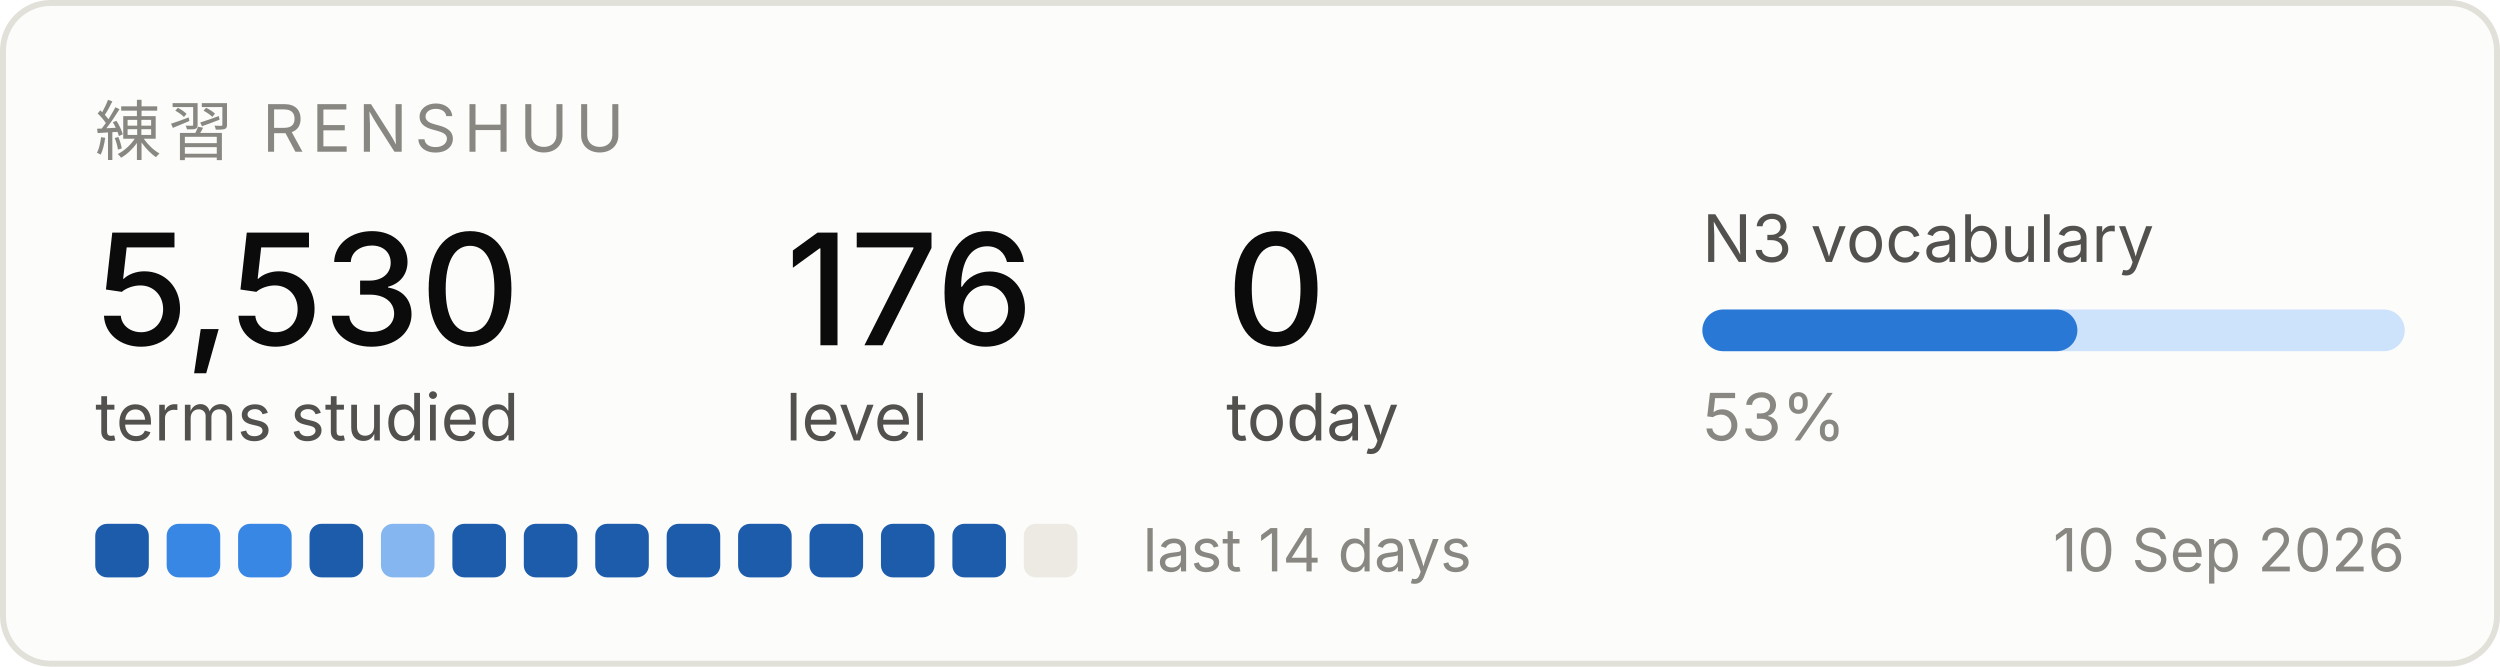
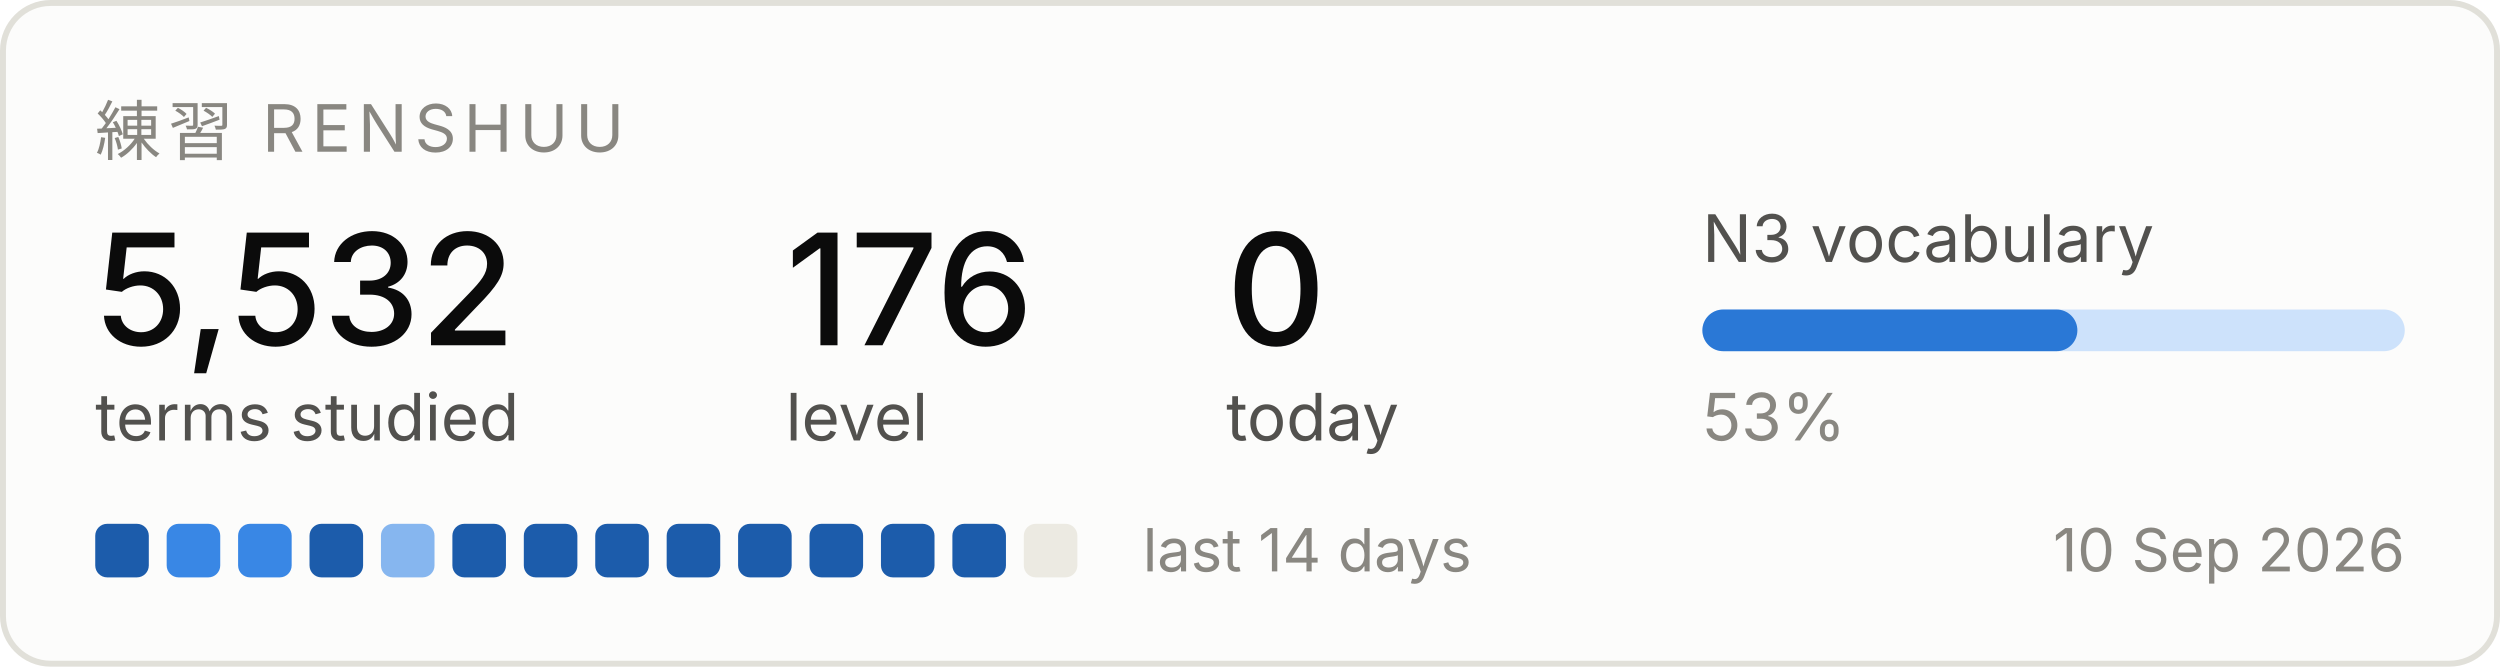
<svg xmlns="http://www.w3.org/2000/svg" width="420" height="112" viewBox="0 0 420 112" role="img" aria-label="Renshuu study progress">
  <rect x="0.5" y="0.5" width="419" height="111" rx="8" fill="#fcfcfb" stroke="#e1e0d9" />
  <text x="16" y="26" font-family="system-ui, -apple-system, Segoe UI, sans-serif" font-size="11" fill="#898781" letter-spacing="1.2">練習  RENSHUU</text>
-   <text x="16" y="58" font-family="system-ui, -apple-system, Segoe UI, sans-serif" font-size="26" fill="#0b0b0b" font-weight="500">5,530</text>
+   <text x="16" y="58" font-family="system-ui, -apple-system, Segoe UI, sans-serif" font-size="26" fill="#0b0b0b" font-weight="500">5,532</text>
  <text x="16" y="74" font-family="system-ui, -apple-system, Segoe UI, sans-serif" font-size="11" fill="#52514e">terms studied</text>
  <text x="132" y="58" font-family="system-ui, -apple-system, Segoe UI, sans-serif" font-size="26" fill="#0b0b0b" font-weight="500">176</text>
  <text x="132" y="74" font-family="system-ui, -apple-system, Segoe UI, sans-serif" font-size="11" fill="#52514e">level</text>
  <text x="206" y="58" font-family="system-ui, -apple-system, Segoe UI, sans-serif" font-size="26" fill="#0b0b0b" font-weight="500">0</text>
  <text x="206" y="74" font-family="system-ui, -apple-system, Segoe UI, sans-serif" font-size="11" fill="#52514e">today</text>
  <text x="286" y="44" font-family="system-ui, -apple-system, Segoe UI, sans-serif" font-size="11" fill="#52514e">N3 vocabulary</text>
  <rect x="286" y="52" width="118" height="7" rx="3.5" fill="#cde2fb" />
  <rect x="286" y="52" width="63" height="7" rx="3.5" fill="#2a78d6" />
  <text x="286" y="74" font-family="system-ui, -apple-system, Segoe UI, sans-serif" font-size="11" fill="#898781">53%</text>
  <rect x="16" y="88" width="9" height="9" rx="2" fill="#1c5cab" />
  <rect x="28" y="88" width="9" height="9" rx="2" fill="#3987e5" />
  <rect x="40" y="88" width="9" height="9" rx="2" fill="#3987e5" />
  <rect x="52" y="88" width="9" height="9" rx="2" fill="#1c5cab" />
  <rect x="64" y="88" width="9" height="9" rx="2" fill="#86b6ef" />
  <rect x="76" y="88" width="9" height="9" rx="2" fill="#1c5cab" />
  <rect x="88" y="88" width="9" height="9" rx="2" fill="#1c5cab" />
  <rect x="100" y="88" width="9" height="9" rx="2" fill="#1c5cab" />
  <rect x="112" y="88" width="9" height="9" rx="2" fill="#1c5cab" />
  <rect x="124" y="88" width="9" height="9" rx="2" fill="#1c5cab" />
  <rect x="136" y="88" width="9" height="9" rx="2" fill="#1c5cab" />
  <rect x="148" y="88" width="9" height="9" rx="2" fill="#1c5cab" />
  <rect x="160" y="88" width="9" height="9" rx="2" fill="#1c5cab" />
  <rect x="172" y="88" width="9" height="9" rx="2" fill="#eceae2" />
  <text x="192" y="96" font-family="system-ui, -apple-system, Segoe UI, sans-serif" font-size="10" fill="#898781">last 14 days</text>
  <text x="404" y="96" font-family="system-ui, -apple-system, Segoe UI, sans-serif" font-size="10" fill="#898781" text-anchor="end">10 Sep 2026</text>
</svg>
